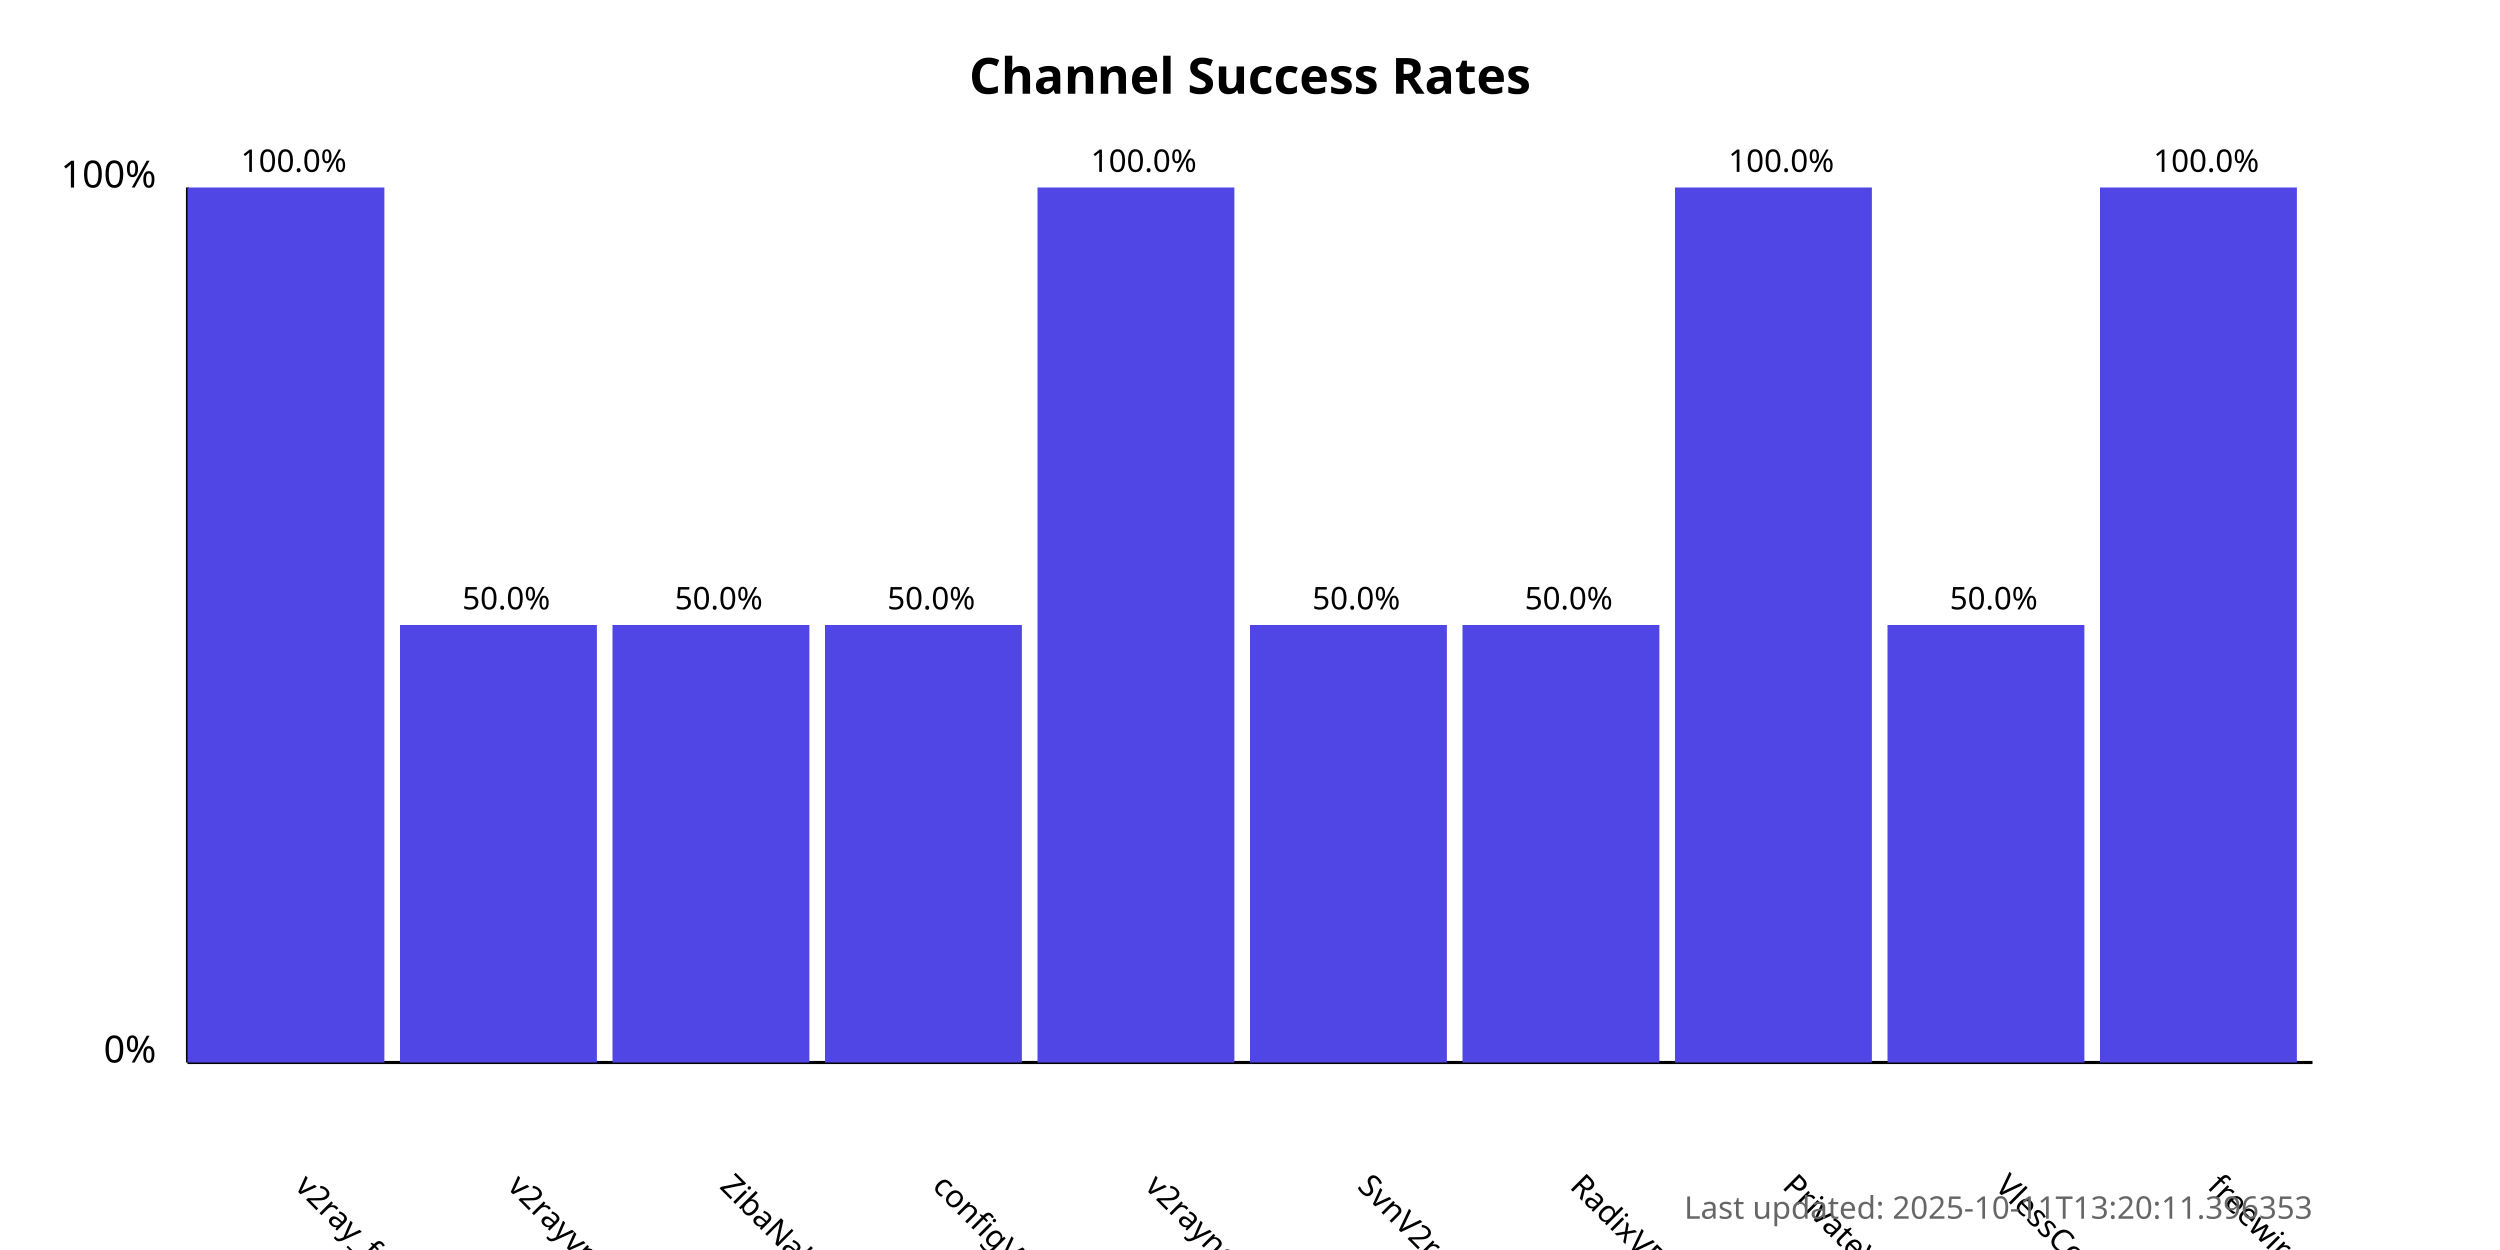
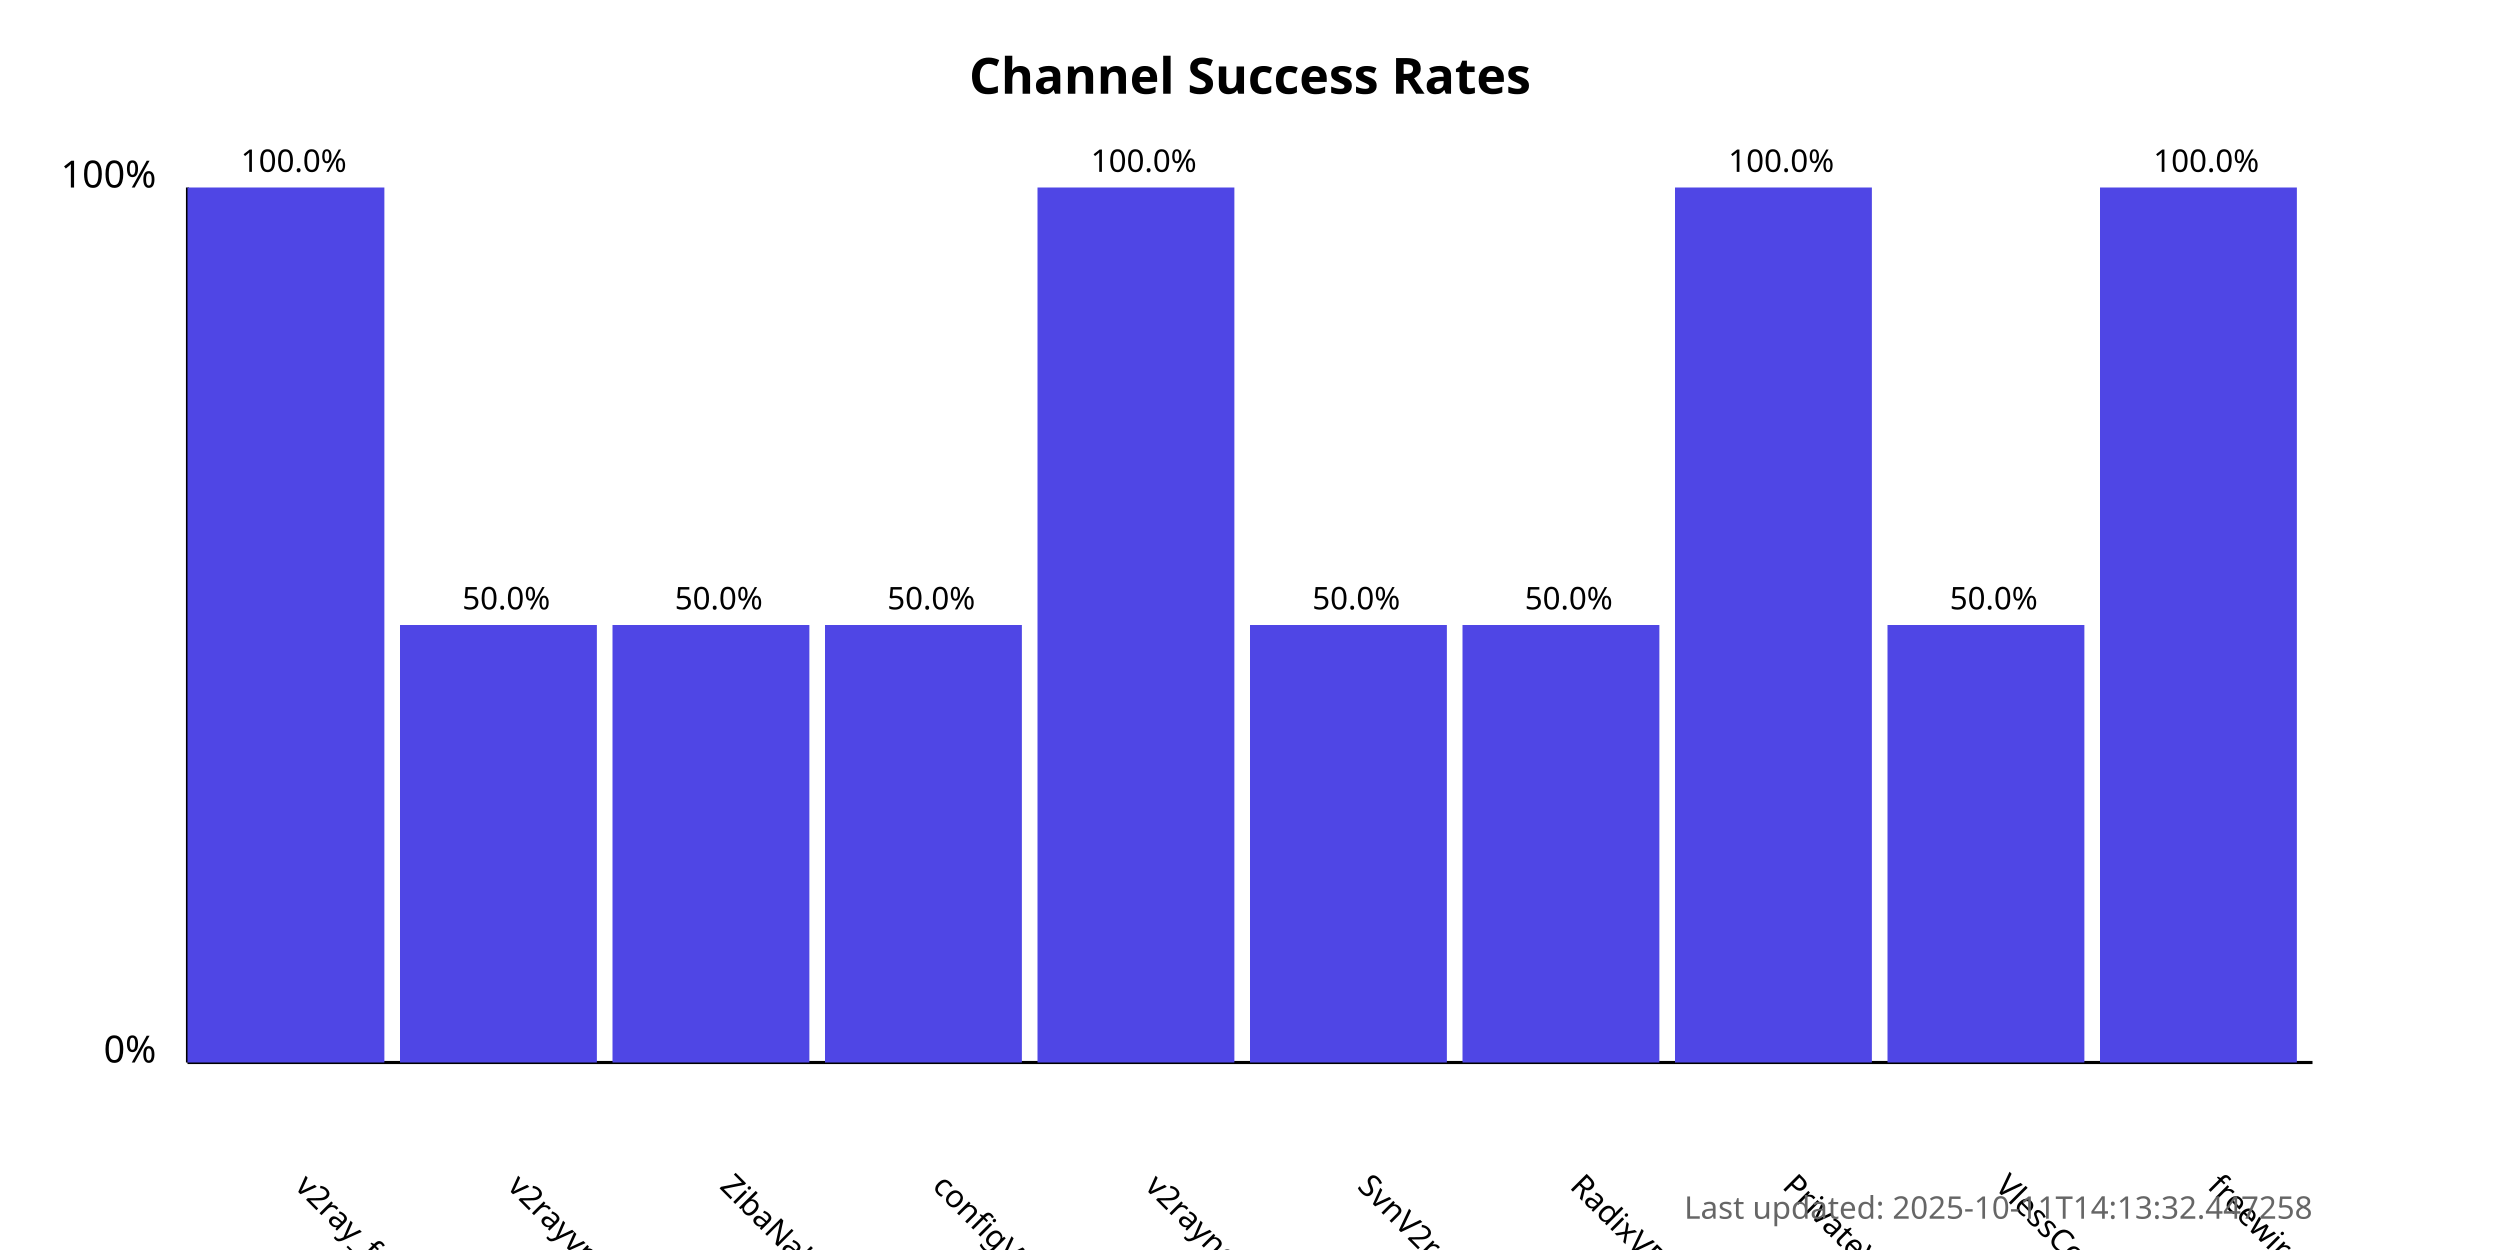
<svg xmlns="http://www.w3.org/2000/svg" width="800" height="400">
  <style>
            .chart-title { font: bold 16px sans-serif; }
            .axis-label { font: 12px sans-serif; }
            .tick-label { font: 10px sans-serif; }
            .bar { fill: #4f46e5; }
            .bar:hover { fill: #6366f1; }
            .timestamp { font: 10px sans-serif; fill: #666; }
        </style>
  <text x="400.0" y="30" text-anchor="middle" class="chart-title">
            Channel Success Rates
        </text>
  <line x1="60" y1="340" x2="60" y2="60" stroke="black" stroke-width="1" />
  <line x1="60" y1="340" x2="740" y2="340" stroke="black" stroke-width="1" />
  <text x="50" y="340" text-anchor="end" class="axis-label">0%</text>
  <text x="50" y="60" text-anchor="end" class="axis-label">100%</text>
  <g>
    <rect x="60" y="60.0" width="63.0" height="280.0" class="bar" />
    <text x="94.0" y="380" transform="rotate(45, 94.0, 380)" text-anchor="start" class="tick-label">
                v2ray_free_conf
            </text>
    <text x="94.0" y="55.0" text-anchor="middle" class="tick-label">
                100.0%
            </text>
  </g>
  <g>
    <rect x="128.0" y="200.0" width="63.0" height="140.0" class="bar" />
    <text x="162.0" y="380" transform="rotate(45, 162.0, 380)" text-anchor="start" class="tick-label">
                v2rayvpno
            </text>
    <text x="162.0" y="195.0" text-anchor="middle" class="tick-label">
                50.0%
            </text>
  </g>
  <g>
    <rect x="196.0" y="200.0" width="63.0" height="140.0" class="bar" />
    <text x="230.0" y="380" transform="rotate(45, 230.0, 380)" text-anchor="start" class="tick-label">
                ZibaNabz
            </text>
    <text x="230.0" y="195.0" text-anchor="middle" class="tick-label">
                50.0%
            </text>
  </g>
  <g>
    <rect x="264.0" y="200.0" width="63.0" height="140.0" class="bar" />
    <text x="298.0" y="380" transform="rotate(45, 298.0, 380)" text-anchor="start" class="tick-label">
                configV2rayForFree
            </text>
    <text x="298.0" y="195.0" text-anchor="middle" class="tick-label">
                50.0%
            </text>
  </g>
  <g>
    <rect x="332.0" y="60.0" width="63.0" height="280.0" class="bar" />
    <text x="366.0" y="380" transform="rotate(45, 366.0, 380)" text-anchor="start" class="tick-label">
                v2rayngvpn
            </text>
    <text x="366.0" y="55.0" text-anchor="middle" class="tick-label">
                100.0%
            </text>
  </g>
  <g>
    <rect x="400.0" y="200.0" width="63.0" height="140.0" class="bar" />
    <text x="434.0" y="380" transform="rotate(45, 434.0, 380)" text-anchor="start" class="tick-label">
                SvnV2ray
            </text>
    <text x="434.0" y="195.0" text-anchor="middle" class="tick-label">
                50.0%
            </text>
  </g>
  <g>
    <rect x="468.0" y="200.0" width="63.0" height="140.0" class="bar" />
    <text x="502.0" y="380" transform="rotate(45, 502.0, 380)" text-anchor="start" class="tick-label">
                RadixVPN
            </text>
    <text x="502.0" y="195.0" text-anchor="middle" class="tick-label">
                50.0%
            </text>
  </g>
  <g>
    <rect x="536.0" y="60.0" width="63.0" height="280.0" class="bar" />
    <text x="570.0" y="380" transform="rotate(45, 570.0, 380)" text-anchor="start" class="tick-label">
                PrivateVPNs
            </text>
    <text x="570.0" y="55.0" text-anchor="middle" class="tick-label">
                100.0%
            </text>
  </g>
  <g>
    <rect x="604.0" y="200.0" width="63.0" height="140.0" class="bar" />
    <text x="638.0" y="380" transform="rotate(45, 638.0, 380)" text-anchor="start" class="tick-label">
                VlessConfig
            </text>
    <text x="638.0" y="195.0" text-anchor="middle" class="tick-label">
                50.0%
            </text>
  </g>
  <g>
    <rect x="672.0" y="60.0" width="63.0" height="280.0" class="bar" />
    <text x="706.0" y="380" transform="rotate(45, 706.0, 380)" text-anchor="start" class="tick-label">
                freewireguard
            </text>
    <text x="706.0" y="55.0" text-anchor="middle" class="tick-label">
                100.0%
            </text>
  </g>
  <text x="740" y="390" text-anchor="end" class="timestamp">
-             Last updated: 2025-10-11T13:20:11.396353
+             Last updated: 2025-10-11T14:13:32.447258
        </text>
</svg>
